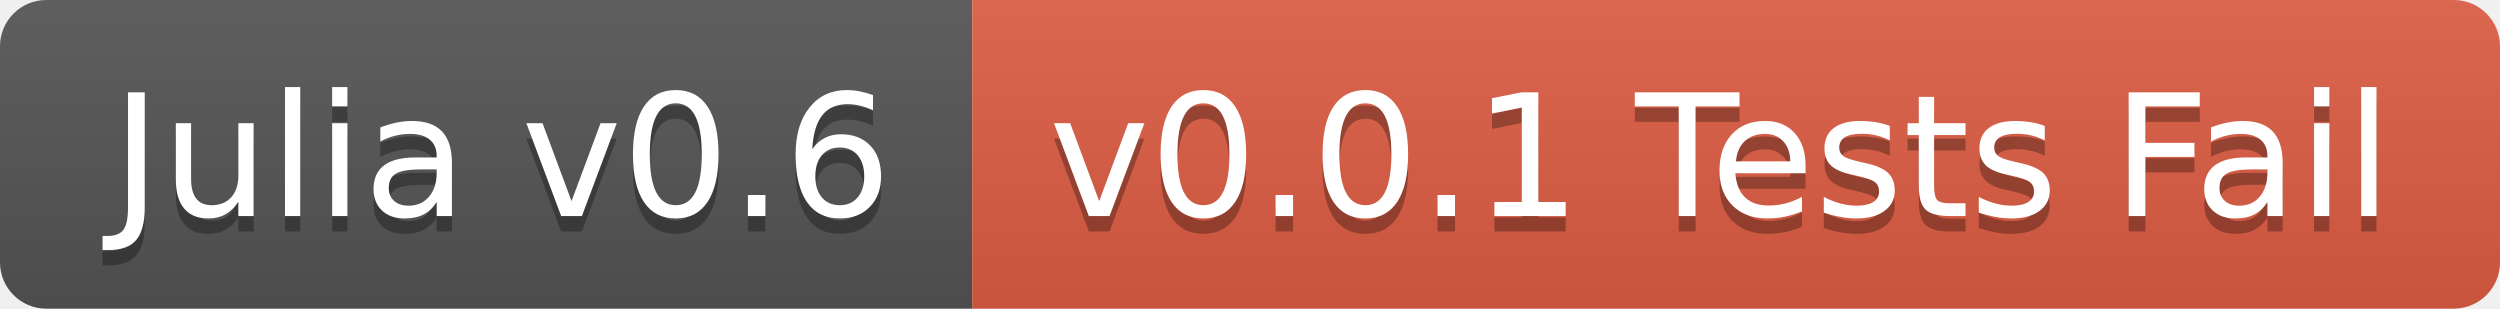
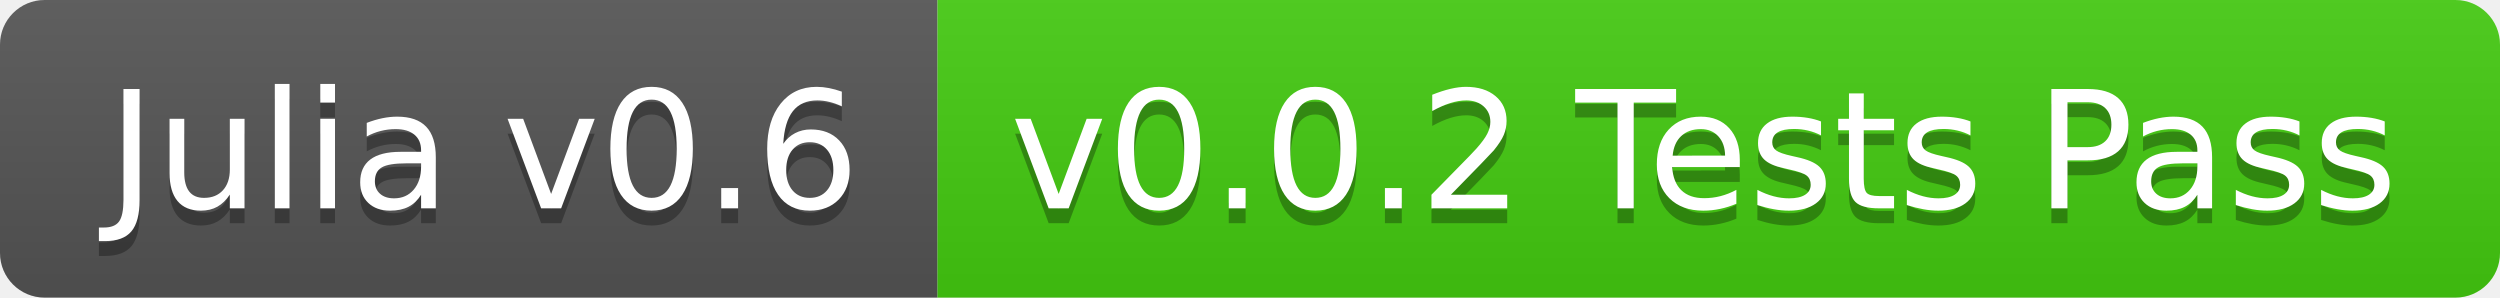
- <svg xmlns="http://www.w3.org/2000/svg" width="162" height="20">
+ <svg xmlns="http://www.w3.org/2000/svg" width="168" height="20">
  <linearGradient id="b" x2="0" y2="100%">
    <stop offset="0" stop-color="#bbb" stop-opacity=".1" />
    <stop offset="1" stop-opacity=".1" />
  </linearGradient>
  <clipPath id="a">
-     <rect width="162" height="20" rx="3" fill="#fff" />
+     <rect width="168" height="20" rx="3" fill="#fff" />
  </clipPath>
  <g clip-path="url(#a)">
    <path fill="#555" d="M0 0h63v20H0z" />
-     <path fill="#e05d44" d="M63 0h99v20H63z" />
-     <path fill="url(#b)" d="M0 0h162v20H0z" />
+     <path fill="#4c1" d="M63 0h105v20H63z" />
+     <path fill="url(#b)" d="M0 0h168v20H0z" />
  </g>
  <g fill="#fff" text-anchor="middle" font-family="DejaVu Sans,Verdana,Geneva,sans-serif" font-size="110">
    <text x="325" y="150" fill="#010101" fill-opacity=".3" transform="scale(.1)" textLength="530">Julia v0.6</text>
    <text x="325" y="140" transform="scale(.1)" textLength="530">Julia v0.6</text>
-     <text x="1115" y="150" fill="#010101" fill-opacity=".3" transform="scale(.1)" textLength="890">v0.0.1 Tests Fail</text>
-     <text x="1115" y="140" transform="scale(.1)" textLength="890">v0.0.1 Tests Fail</text>
+     <text x="1145" y="150" fill="#010101" fill-opacity=".3" transform="scale(.1)" textLength="950">v0.0.2 Tests Pass</text>
+     <text x="1145" y="140" transform="scale(.1)" textLength="950">v0.0.2 Tests Pass</text>
  </g>
</svg>
